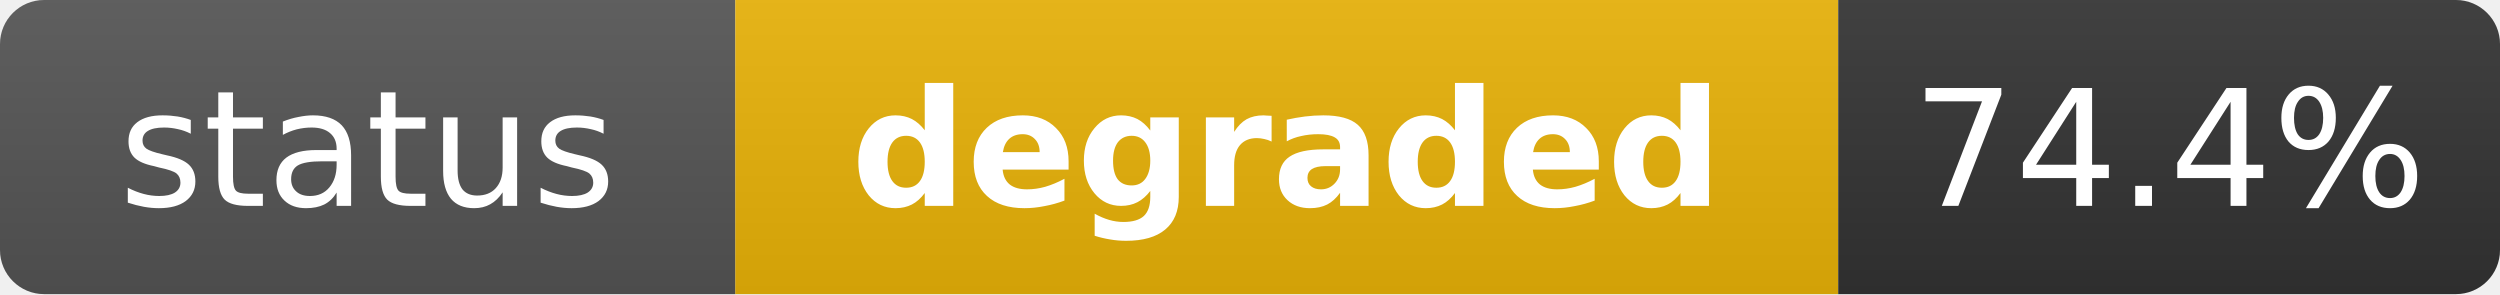
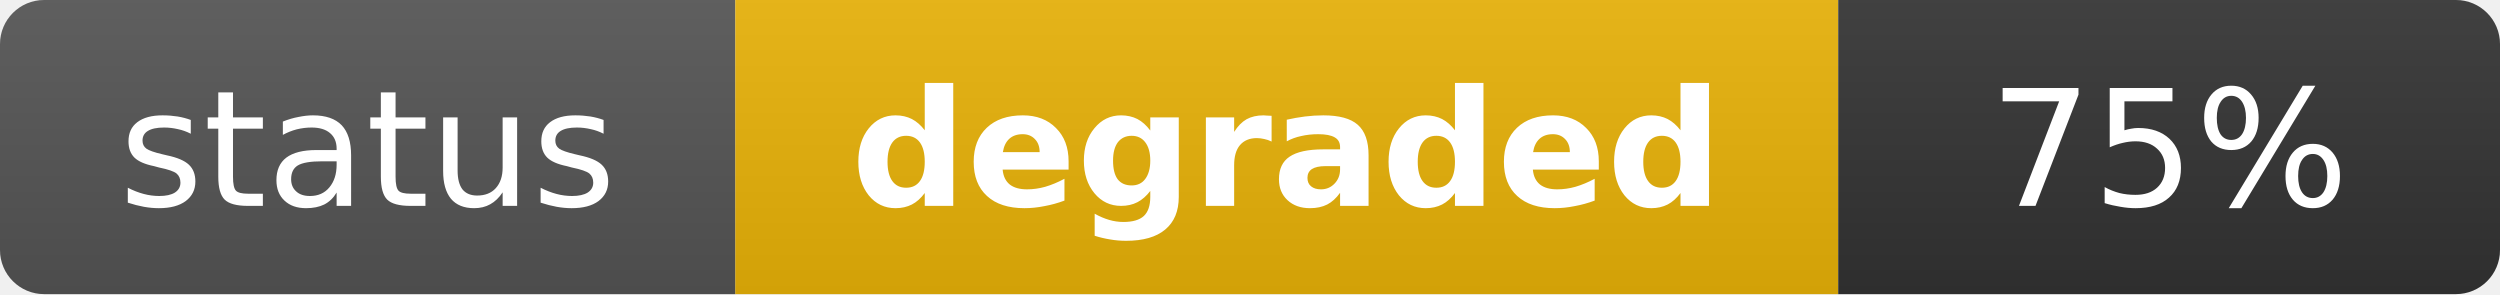
<svg xmlns="http://www.w3.org/2000/svg" width="170" height="20" role="img" aria-label="status: degraded">
  <linearGradient id="s" x2="0" y2="100%">
    <stop offset="0" stop-color="#bbb" stop-opacity=".1" />
    <stop offset="1" stop-opacity=".1" />
  </linearGradient>
  <clipPath id="r">
    <rect width="170" height="20" rx="3" fill="#fff" />
  </clipPath>
  <g clip-path="url(#r)">
    <rect width="50" height="20" fill="#555" />
    <rect x="50" width="75" height="20" fill="#eab308" />
    <rect x="125" width="45" height="20" fill="#333" />
    <rect width="170" height="20" fill="url(#s)" />
  </g>
  <g fill="#fff" text-anchor="middle" font-family="Verdana,Geneva,DejaVu Sans,sans-serif" text-rendering="geometricPrecision" font-size="11">
    <text x="25" y="14" fill="#fff">status</text>
    <text x="87.5" y="14" fill="#fff" font-weight="bold">degraded</text>
-     <text x="147.5" y="14" fill="#fff">74.4%</text>
+     <text x="147.5" y="14" fill="#fff">75%</text>
  </g>
</svg>
